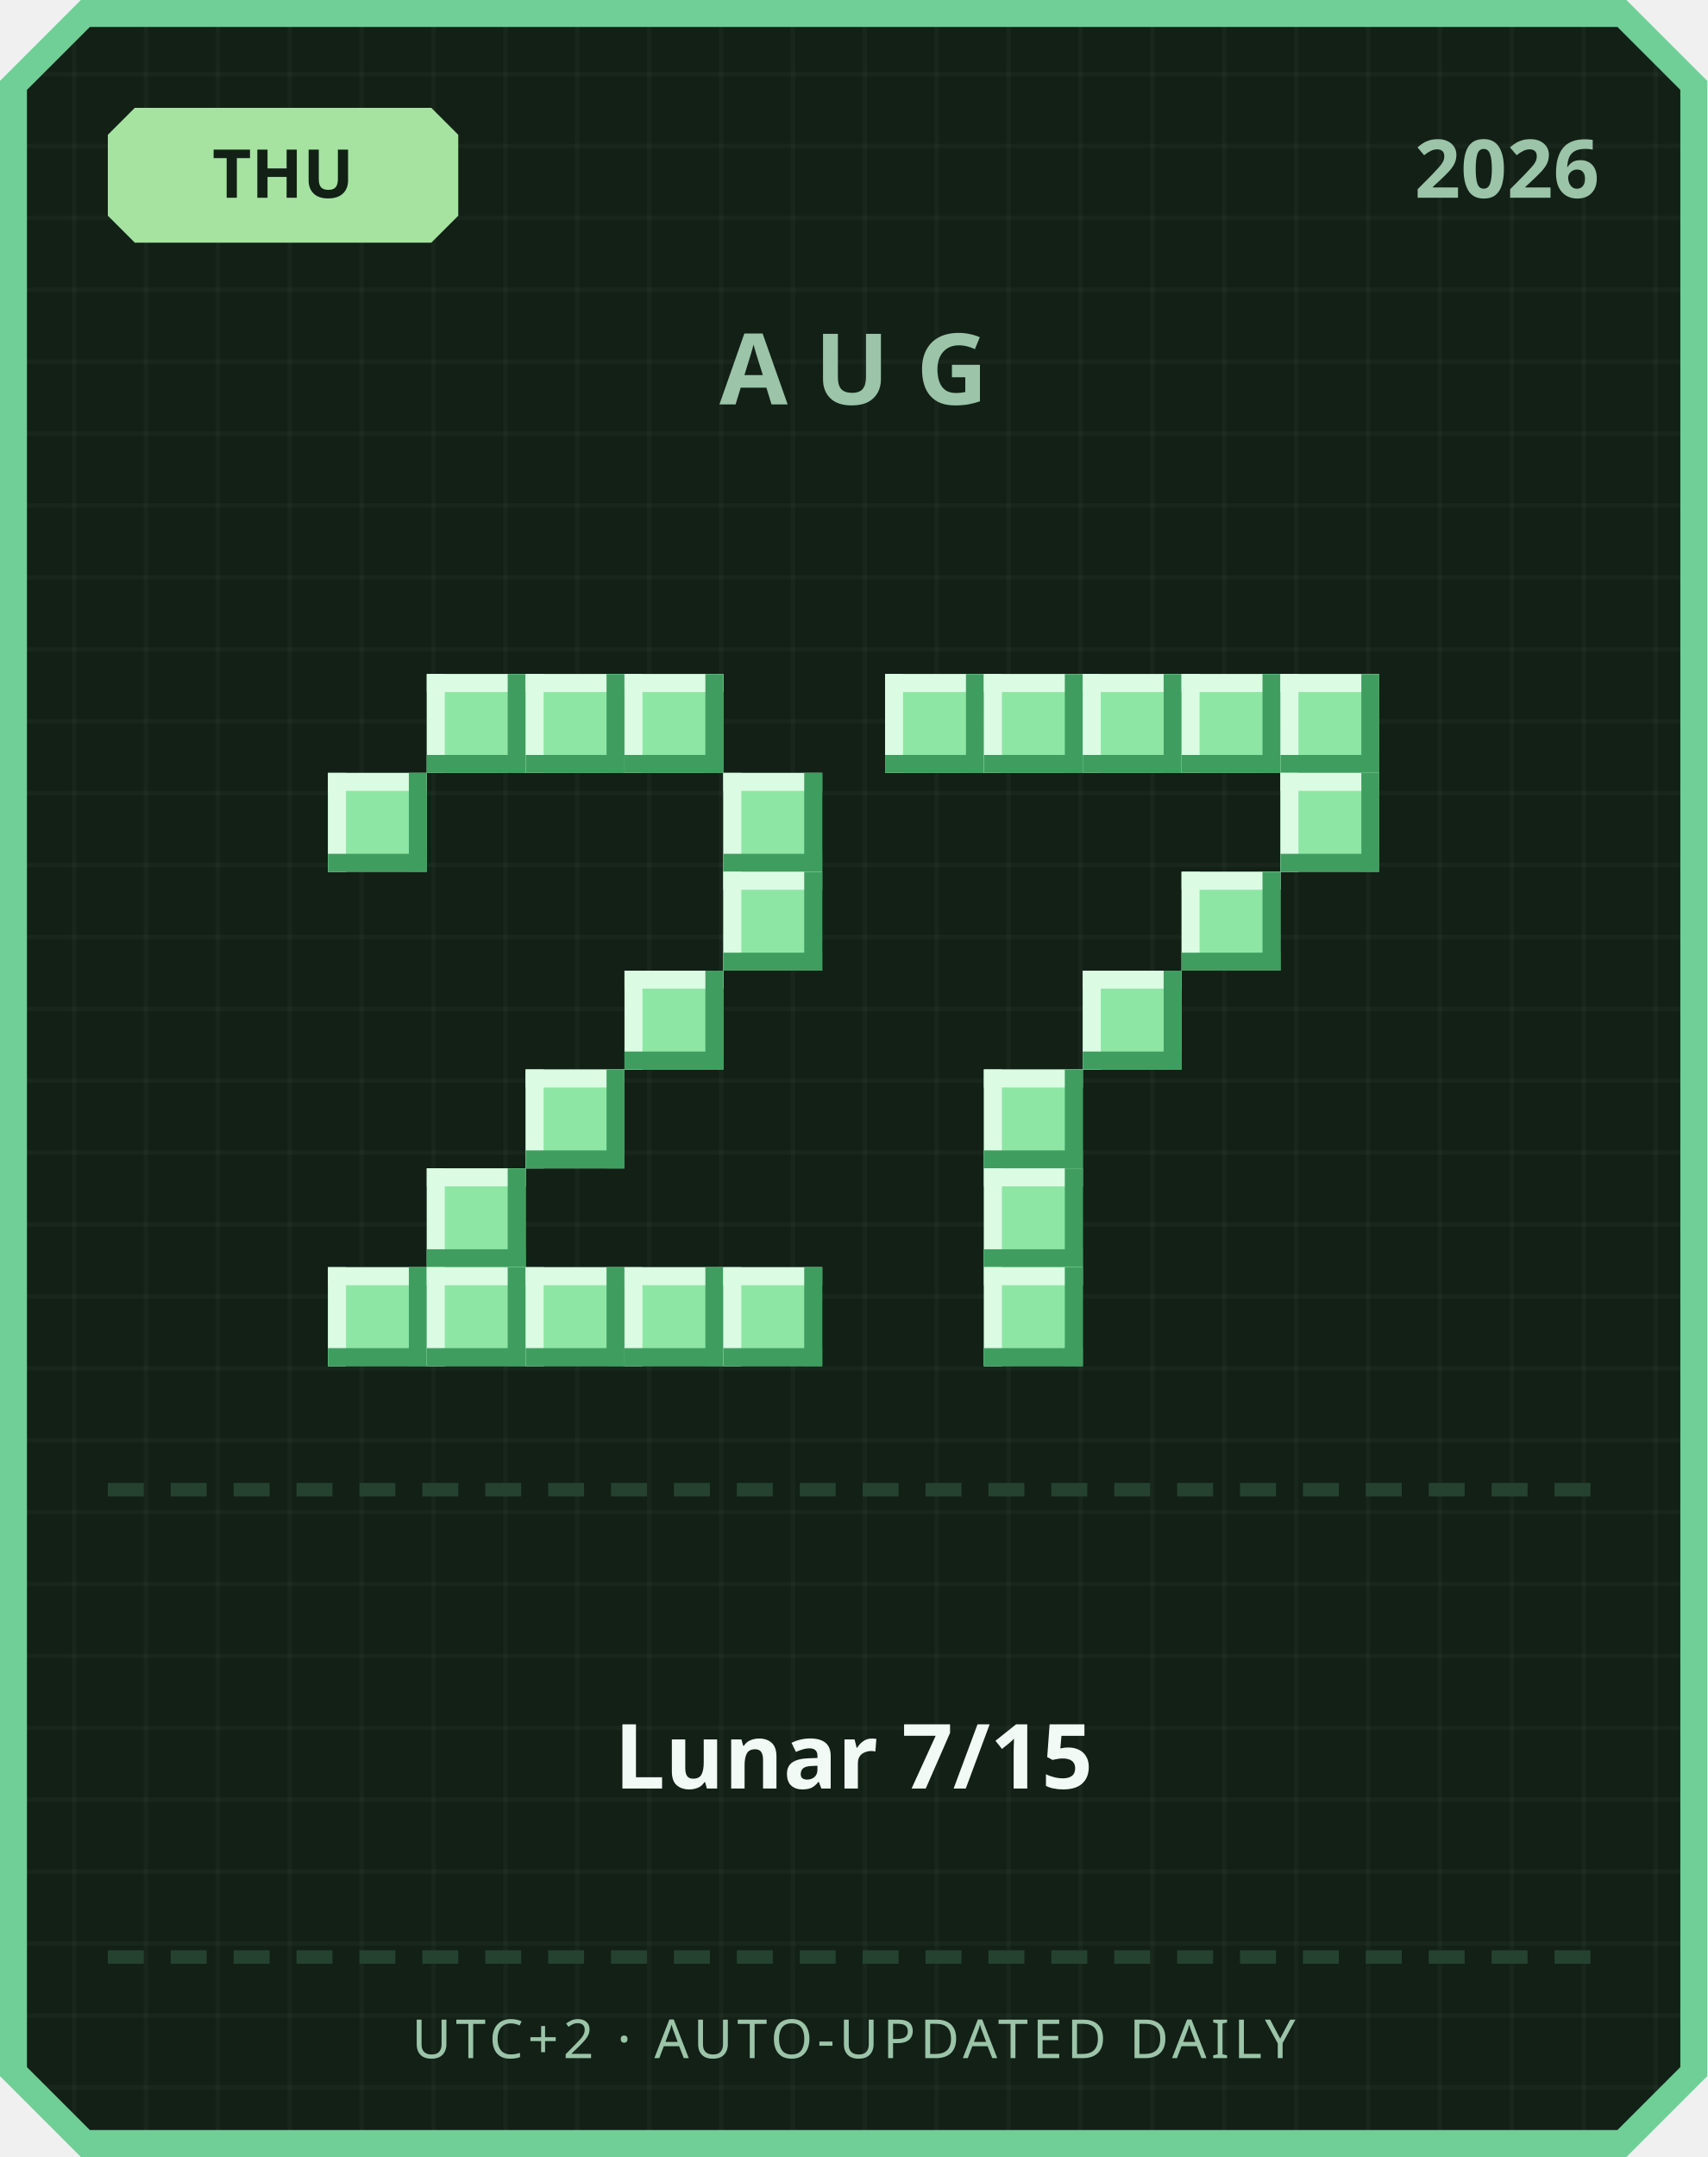
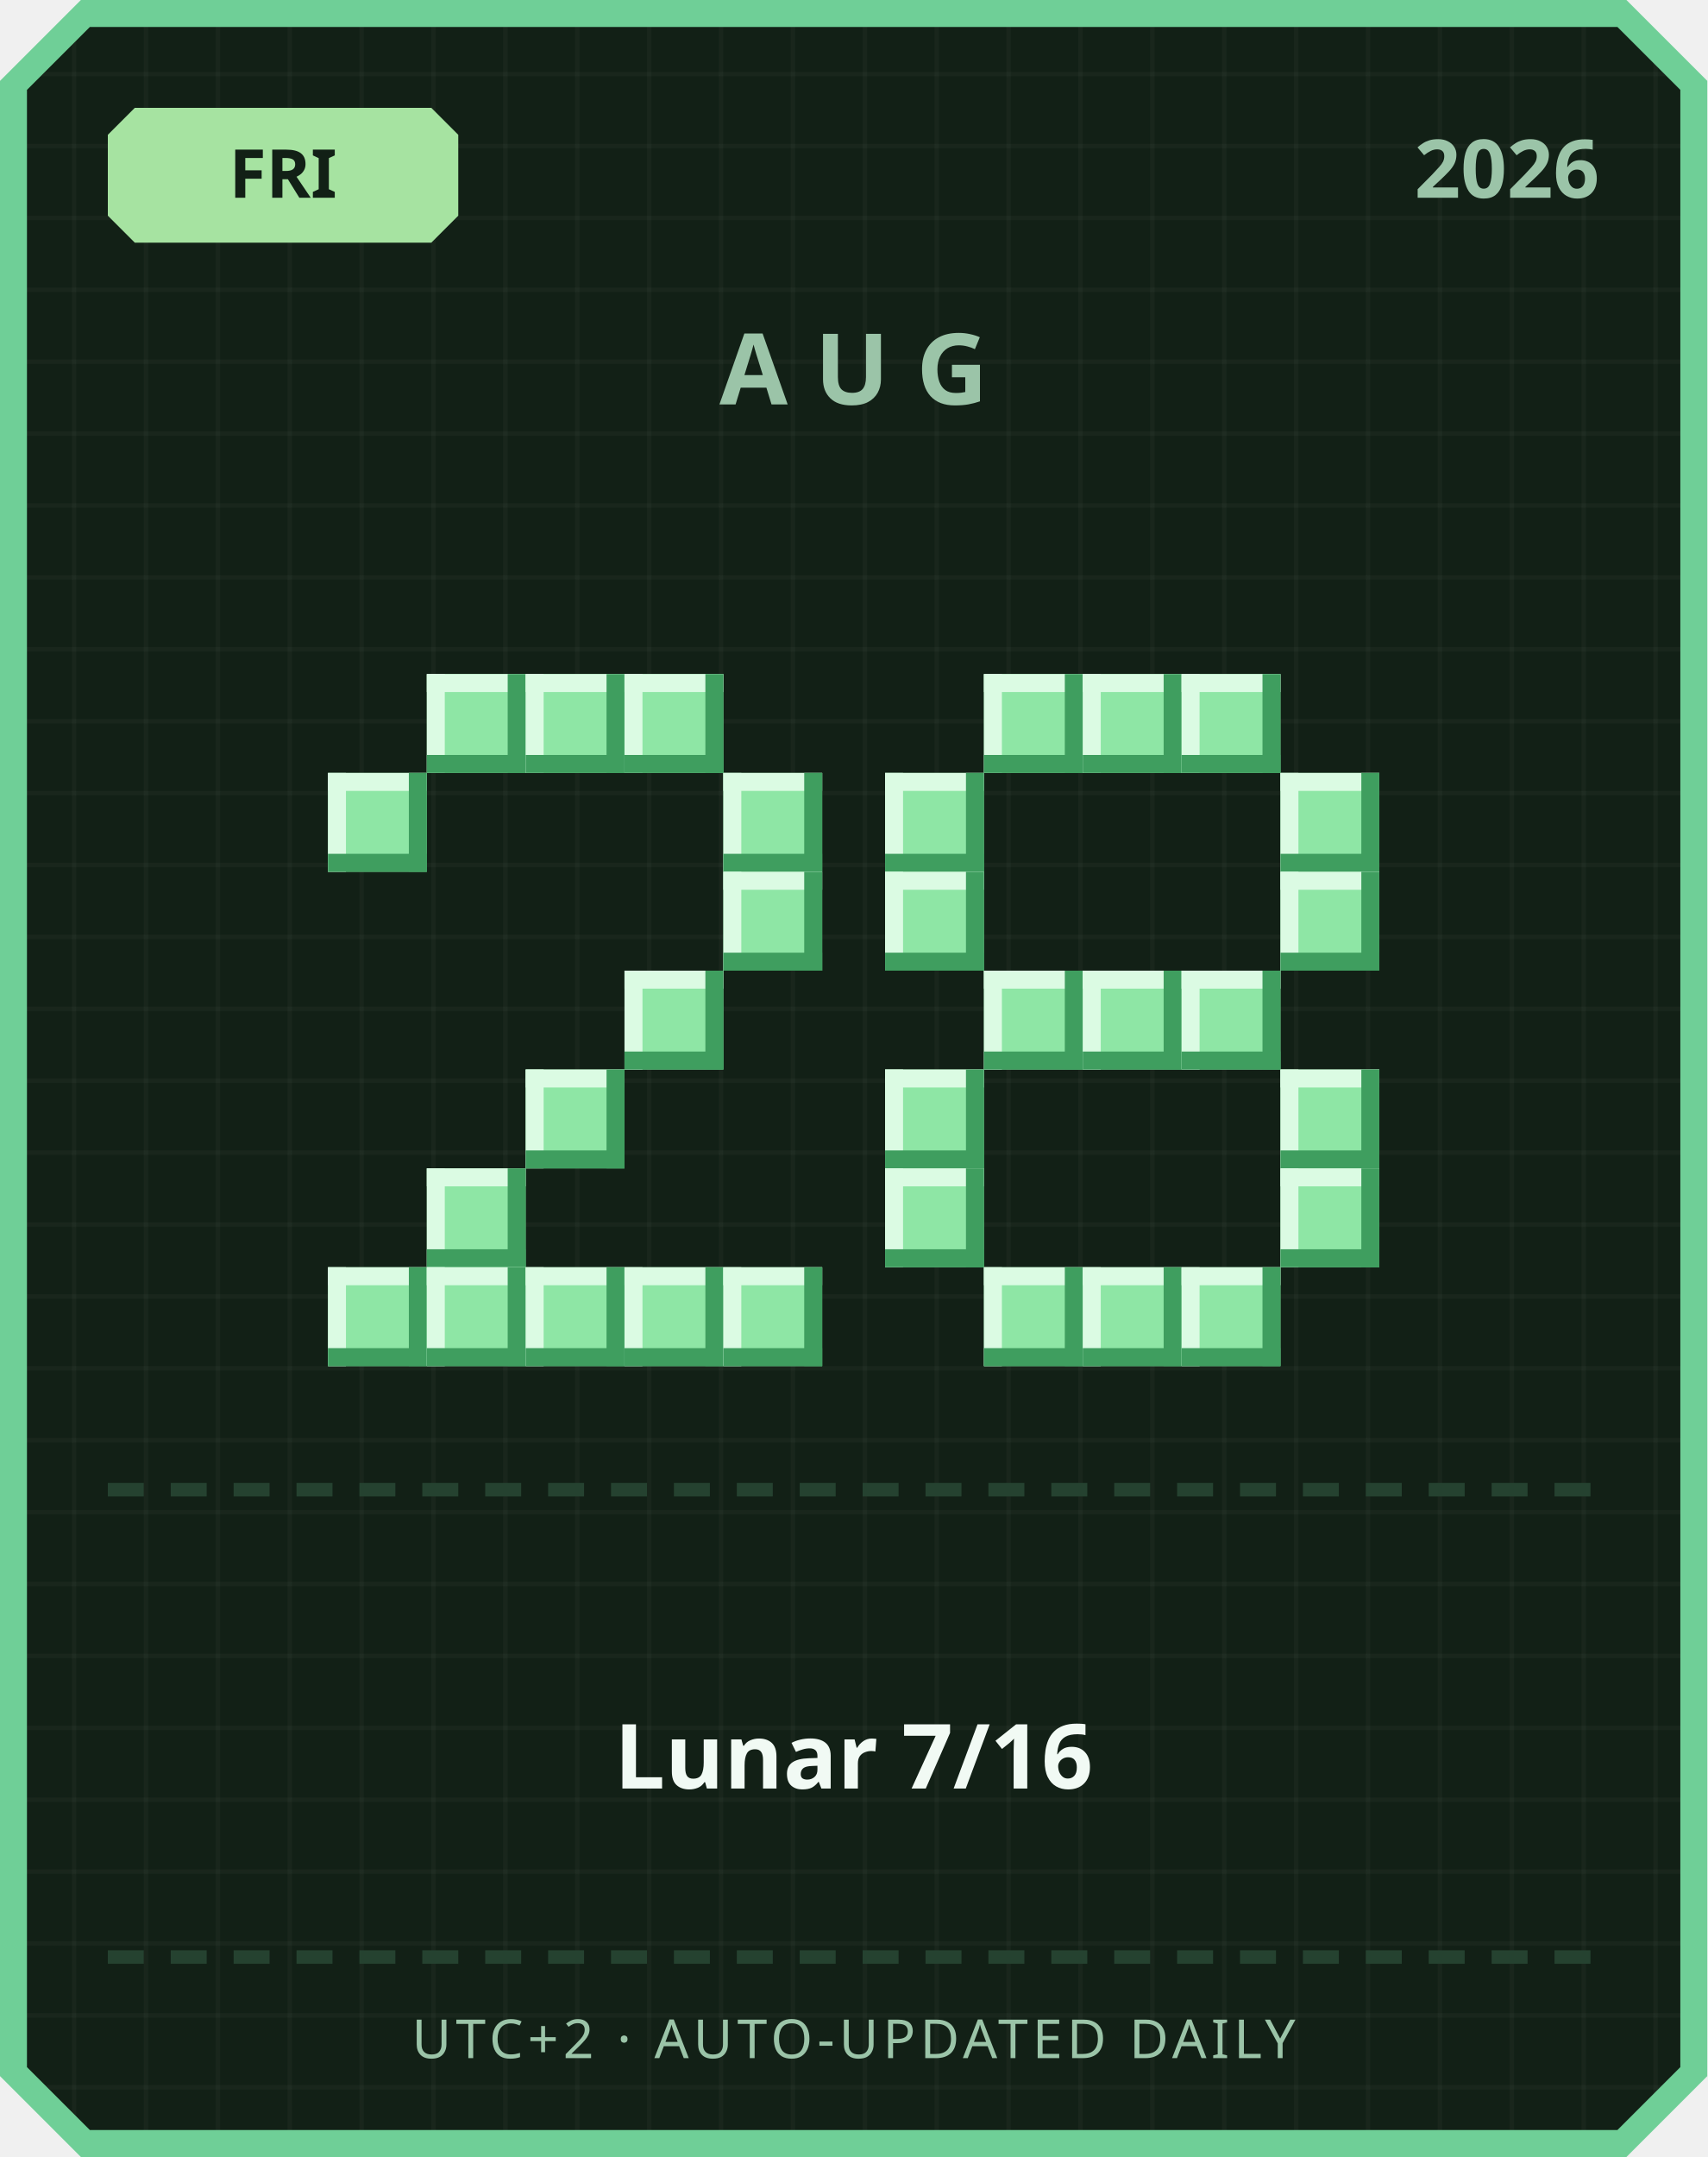
<svg xmlns="http://www.w3.org/2000/svg" width="380" height="480" viewBox="0 0 380 480">
  <defs>
    <pattern id="grid" width="16" height="16" patternUnits="userSpaceOnUse">
      <rect width="16" height="16" fill="#122016" />
      <rect width="1" height="16" fill="#ffffff" opacity="0.03" />
      <rect width="16" height="1" fill="#ffffff" opacity="0.03" />
    </pattern>
  </defs>
  <path d="M 18,0 L 362,0 L 380,18 L 380,462 L 362,480 L 18,480 L 0,462 L 0,18 Z" fill="#6fcf97" />
  <path d="M 20,6 L 360,6 L 374,20 L 374,460 L 360,474 L 20,474 L 6,460 L 6,20 Z" fill="url(#grid)" />
  <path d="M 30,24 L 96,24 L 102,30 L 102,48 L 96,54 L 30,54 L 24,48 L 24,30 Z" fill="#a6e3a1" />
-   <text x="63" y="44" text-anchor="middle" font-family="'Segoe UI', sans-serif" font-size="15" font-weight="700" fill="#122016">THU</text>
+   <text x="63" y="44" text-anchor="middle" font-family="'Segoe UI', sans-serif" font-size="15" font-weight="700" fill="#122016">FRI</text>
  <text x="356" y="44" text-anchor="end" font-family="'Segoe UI', sans-serif" font-size="18" font-weight="700" fill="#9bc4a8">2026</text>
  <text x="190" y="90" text-anchor="middle" font-family="'Segoe UI', sans-serif" font-size="22" font-weight="700" letter-spacing="6" fill="#9bc4a8">AUG</text>
  <rect x="95" y="150" width="22" height="22" fill="#8ee6a5" />
  <rect x="95" y="150" width="22" height="4" fill="#dbfbe3" />
  <rect x="95" y="150" width="4" height="22" fill="#dbfbe3" />
  <rect x="95" y="168" width="22" height="4" fill="#3f9e5f" />
  <rect x="113" y="150" width="4" height="22" fill="#3f9e5f" />
  <rect x="117" y="150" width="22" height="22" fill="#8ee6a5" />
  <rect x="117" y="150" width="22" height="4" fill="#dbfbe3" />
  <rect x="117" y="150" width="4" height="22" fill="#dbfbe3" />
  <rect x="117" y="168" width="22" height="4" fill="#3f9e5f" />
  <rect x="135" y="150" width="4" height="22" fill="#3f9e5f" />
  <rect x="139" y="150" width="22" height="22" fill="#8ee6a5" />
  <rect x="139" y="150" width="22" height="4" fill="#dbfbe3" />
  <rect x="139" y="150" width="4" height="22" fill="#dbfbe3" />
  <rect x="139" y="168" width="22" height="4" fill="#3f9e5f" />
  <rect x="157" y="150" width="4" height="22" fill="#3f9e5f" />
  <rect x="73" y="172" width="22" height="22" fill="#8ee6a5" />
  <rect x="73" y="172" width="22" height="4" fill="#dbfbe3" />
  <rect x="73" y="172" width="4" height="22" fill="#dbfbe3" />
  <rect x="73" y="190" width="22" height="4" fill="#3f9e5f" />
  <rect x="91" y="172" width="4" height="22" fill="#3f9e5f" />
  <rect x="161" y="172" width="22" height="22" fill="#8ee6a5" />
  <rect x="161" y="172" width="22" height="4" fill="#dbfbe3" />
  <rect x="161" y="172" width="4" height="22" fill="#dbfbe3" />
  <rect x="161" y="190" width="22" height="4" fill="#3f9e5f" />
  <rect x="179" y="172" width="4" height="22" fill="#3f9e5f" />
  <rect x="161" y="194" width="22" height="22" fill="#8ee6a5" />
  <rect x="161" y="194" width="22" height="4" fill="#dbfbe3" />
  <rect x="161" y="194" width="4" height="22" fill="#dbfbe3" />
  <rect x="161" y="212" width="22" height="4" fill="#3f9e5f" />
  <rect x="179" y="194" width="4" height="22" fill="#3f9e5f" />
  <rect x="139" y="216" width="22" height="22" fill="#8ee6a5" />
  <rect x="139" y="216" width="22" height="4" fill="#dbfbe3" />
  <rect x="139" y="216" width="4" height="22" fill="#dbfbe3" />
  <rect x="139" y="234" width="22" height="4" fill="#3f9e5f" />
  <rect x="157" y="216" width="4" height="22" fill="#3f9e5f" />
  <rect x="117" y="238" width="22" height="22" fill="#8ee6a5" />
  <rect x="117" y="238" width="22" height="4" fill="#dbfbe3" />
  <rect x="117" y="238" width="4" height="22" fill="#dbfbe3" />
  <rect x="117" y="256" width="22" height="4" fill="#3f9e5f" />
  <rect x="135" y="238" width="4" height="22" fill="#3f9e5f" />
  <rect x="95" y="260" width="22" height="22" fill="#8ee6a5" />
  <rect x="95" y="260" width="22" height="4" fill="#dbfbe3" />
  <rect x="95" y="260" width="4" height="22" fill="#dbfbe3" />
  <rect x="95" y="278" width="22" height="4" fill="#3f9e5f" />
  <rect x="113" y="260" width="4" height="22" fill="#3f9e5f" />
  <rect x="73" y="282" width="22" height="22" fill="#8ee6a5" />
  <rect x="73" y="282" width="22" height="4" fill="#dbfbe3" />
  <rect x="73" y="282" width="4" height="22" fill="#dbfbe3" />
  <rect x="73" y="300" width="22" height="4" fill="#3f9e5f" />
  <rect x="91" y="282" width="4" height="22" fill="#3f9e5f" />
  <rect x="95" y="282" width="22" height="22" fill="#8ee6a5" />
  <rect x="95" y="282" width="22" height="4" fill="#dbfbe3" />
  <rect x="95" y="282" width="4" height="22" fill="#dbfbe3" />
  <rect x="95" y="300" width="22" height="4" fill="#3f9e5f" />
  <rect x="113" y="282" width="4" height="22" fill="#3f9e5f" />
  <rect x="117" y="282" width="22" height="22" fill="#8ee6a5" />
  <rect x="117" y="282" width="22" height="4" fill="#dbfbe3" />
  <rect x="117" y="282" width="4" height="22" fill="#dbfbe3" />
  <rect x="117" y="300" width="22" height="4" fill="#3f9e5f" />
  <rect x="135" y="282" width="4" height="22" fill="#3f9e5f" />
  <rect x="139" y="282" width="22" height="22" fill="#8ee6a5" />
  <rect x="139" y="282" width="22" height="4" fill="#dbfbe3" />
  <rect x="139" y="282" width="4" height="22" fill="#dbfbe3" />
  <rect x="139" y="300" width="22" height="4" fill="#3f9e5f" />
  <rect x="157" y="282" width="4" height="22" fill="#3f9e5f" />
  <rect x="161" y="282" width="22" height="22" fill="#8ee6a5" />
  <rect x="161" y="282" width="22" height="4" fill="#dbfbe3" />
  <rect x="161" y="282" width="4" height="22" fill="#dbfbe3" />
  <rect x="161" y="300" width="22" height="4" fill="#3f9e5f" />
  <rect x="179" y="282" width="4" height="22" fill="#3f9e5f" />
-   <rect x="197" y="150" width="22" height="22" fill="#8ee6a5" />
-   <rect x="197" y="150" width="22" height="4" fill="#dbfbe3" />
-   <rect x="197" y="150" width="4" height="22" fill="#dbfbe3" />
-   <rect x="197" y="168" width="22" height="4" fill="#3f9e5f" />
-   <rect x="215" y="150" width="4" height="22" fill="#3f9e5f" />
  <rect x="219" y="150" width="22" height="22" fill="#8ee6a5" />
  <rect x="219" y="150" width="22" height="4" fill="#dbfbe3" />
  <rect x="219" y="150" width="4" height="22" fill="#dbfbe3" />
  <rect x="219" y="168" width="22" height="4" fill="#3f9e5f" />
  <rect x="237" y="150" width="4" height="22" fill="#3f9e5f" />
  <rect x="241" y="150" width="22" height="22" fill="#8ee6a5" />
  <rect x="241" y="150" width="22" height="4" fill="#dbfbe3" />
  <rect x="241" y="150" width="4" height="22" fill="#dbfbe3" />
  <rect x="241" y="168" width="22" height="4" fill="#3f9e5f" />
  <rect x="259" y="150" width="4" height="22" fill="#3f9e5f" />
  <rect x="263" y="150" width="22" height="22" fill="#8ee6a5" />
  <rect x="263" y="150" width="22" height="4" fill="#dbfbe3" />
  <rect x="263" y="150" width="4" height="22" fill="#dbfbe3" />
  <rect x="263" y="168" width="22" height="4" fill="#3f9e5f" />
  <rect x="281" y="150" width="4" height="22" fill="#3f9e5f" />
-   <rect x="285" y="150" width="22" height="22" fill="#8ee6a5" />
-   <rect x="285" y="150" width="22" height="4" fill="#dbfbe3" />
-   <rect x="285" y="150" width="4" height="22" fill="#dbfbe3" />
-   <rect x="285" y="168" width="22" height="4" fill="#3f9e5f" />
-   <rect x="303" y="150" width="4" height="22" fill="#3f9e5f" />
+   <rect x="197" y="172" width="22" height="22" fill="#8ee6a5" />
+   <rect x="197" y="172" width="22" height="4" fill="#dbfbe3" />
+   <rect x="197" y="172" width="4" height="22" fill="#dbfbe3" />
+   <rect x="197" y="190" width="22" height="4" fill="#3f9e5f" />
+   <rect x="215" y="172" width="4" height="22" fill="#3f9e5f" />
  <rect x="285" y="172" width="22" height="22" fill="#8ee6a5" />
  <rect x="285" y="172" width="22" height="4" fill="#dbfbe3" />
  <rect x="285" y="172" width="4" height="22" fill="#dbfbe3" />
  <rect x="285" y="190" width="22" height="4" fill="#3f9e5f" />
  <rect x="303" y="172" width="4" height="22" fill="#3f9e5f" />
-   <rect x="263" y="194" width="22" height="22" fill="#8ee6a5" />
-   <rect x="263" y="194" width="22" height="4" fill="#dbfbe3" />
-   <rect x="263" y="194" width="4" height="22" fill="#dbfbe3" />
-   <rect x="263" y="212" width="22" height="4" fill="#3f9e5f" />
-   <rect x="281" y="194" width="4" height="22" fill="#3f9e5f" />
+   <rect x="197" y="194" width="22" height="22" fill="#8ee6a5" />
+   <rect x="197" y="194" width="22" height="4" fill="#dbfbe3" />
+   <rect x="197" y="194" width="4" height="22" fill="#dbfbe3" />
+   <rect x="197" y="212" width="22" height="4" fill="#3f9e5f" />
+   <rect x="215" y="194" width="4" height="22" fill="#3f9e5f" />
+   <rect x="285" y="194" width="22" height="22" fill="#8ee6a5" />
+   <rect x="285" y="194" width="22" height="4" fill="#dbfbe3" />
+   <rect x="285" y="194" width="4" height="22" fill="#dbfbe3" />
+   <rect x="285" y="212" width="22" height="4" fill="#3f9e5f" />
+   <rect x="303" y="194" width="4" height="22" fill="#3f9e5f" />
+   <rect x="219" y="216" width="22" height="22" fill="#8ee6a5" />
+   <rect x="219" y="216" width="22" height="4" fill="#dbfbe3" />
+   <rect x="219" y="216" width="4" height="22" fill="#dbfbe3" />
+   <rect x="219" y="234" width="22" height="4" fill="#3f9e5f" />
+   <rect x="237" y="216" width="4" height="22" fill="#3f9e5f" />
  <rect x="241" y="216" width="22" height="22" fill="#8ee6a5" />
  <rect x="241" y="216" width="22" height="4" fill="#dbfbe3" />
  <rect x="241" y="216" width="4" height="22" fill="#dbfbe3" />
  <rect x="241" y="234" width="22" height="4" fill="#3f9e5f" />
  <rect x="259" y="216" width="4" height="22" fill="#3f9e5f" />
-   <rect x="219" y="238" width="22" height="22" fill="#8ee6a5" />
-   <rect x="219" y="238" width="22" height="4" fill="#dbfbe3" />
-   <rect x="219" y="238" width="4" height="22" fill="#dbfbe3" />
-   <rect x="219" y="256" width="22" height="4" fill="#3f9e5f" />
-   <rect x="237" y="238" width="4" height="22" fill="#3f9e5f" />
-   <rect x="219" y="260" width="22" height="22" fill="#8ee6a5" />
-   <rect x="219" y="260" width="22" height="4" fill="#dbfbe3" />
-   <rect x="219" y="260" width="4" height="22" fill="#dbfbe3" />
-   <rect x="219" y="278" width="22" height="4" fill="#3f9e5f" />
-   <rect x="237" y="260" width="4" height="22" fill="#3f9e5f" />
+   <rect x="263" y="216" width="22" height="22" fill="#8ee6a5" />
+   <rect x="263" y="216" width="22" height="4" fill="#dbfbe3" />
+   <rect x="263" y="216" width="4" height="22" fill="#dbfbe3" />
+   <rect x="263" y="234" width="22" height="4" fill="#3f9e5f" />
+   <rect x="281" y="216" width="4" height="22" fill="#3f9e5f" />
+   <rect x="197" y="238" width="22" height="22" fill="#8ee6a5" />
+   <rect x="197" y="238" width="22" height="4" fill="#dbfbe3" />
+   <rect x="197" y="238" width="4" height="22" fill="#dbfbe3" />
+   <rect x="197" y="256" width="22" height="4" fill="#3f9e5f" />
+   <rect x="215" y="238" width="4" height="22" fill="#3f9e5f" />
+   <rect x="285" y="238" width="22" height="22" fill="#8ee6a5" />
+   <rect x="285" y="238" width="22" height="4" fill="#dbfbe3" />
+   <rect x="285" y="238" width="4" height="22" fill="#dbfbe3" />
+   <rect x="285" y="256" width="22" height="4" fill="#3f9e5f" />
+   <rect x="303" y="238" width="4" height="22" fill="#3f9e5f" />
+   <rect x="197" y="260" width="22" height="22" fill="#8ee6a5" />
+   <rect x="197" y="260" width="22" height="4" fill="#dbfbe3" />
+   <rect x="197" y="260" width="4" height="22" fill="#dbfbe3" />
+   <rect x="197" y="278" width="22" height="4" fill="#3f9e5f" />
+   <rect x="215" y="260" width="4" height="22" fill="#3f9e5f" />
+   <rect x="285" y="260" width="22" height="22" fill="#8ee6a5" />
+   <rect x="285" y="260" width="22" height="4" fill="#dbfbe3" />
+   <rect x="285" y="260" width="4" height="22" fill="#dbfbe3" />
+   <rect x="285" y="278" width="22" height="4" fill="#3f9e5f" />
+   <rect x="303" y="260" width="4" height="22" fill="#3f9e5f" />
  <rect x="219" y="282" width="22" height="22" fill="#8ee6a5" />
  <rect x="219" y="282" width="22" height="4" fill="#dbfbe3" />
  <rect x="219" y="282" width="4" height="22" fill="#dbfbe3" />
  <rect x="219" y="300" width="22" height="4" fill="#3f9e5f" />
  <rect x="237" y="282" width="4" height="22" fill="#3f9e5f" />
+   <rect x="241" y="282" width="22" height="22" fill="#8ee6a5" />
+   <rect x="241" y="282" width="22" height="4" fill="#dbfbe3" />
+   <rect x="241" y="282" width="4" height="22" fill="#dbfbe3" />
+   <rect x="241" y="300" width="22" height="4" fill="#3f9e5f" />
+   <rect x="259" y="282" width="4" height="22" fill="#3f9e5f" />
+   <rect x="263" y="282" width="22" height="22" fill="#8ee6a5" />
+   <rect x="263" y="282" width="22" height="4" fill="#dbfbe3" />
+   <rect x="263" y="282" width="4" height="22" fill="#dbfbe3" />
+   <rect x="263" y="300" width="22" height="4" fill="#3f9e5f" />
+   <rect x="281" y="282" width="4" height="22" fill="#3f9e5f" />
  <rect x="24" y="330" width="8" height="3" fill="#254230" />
  <rect x="38" y="330" width="8" height="3" fill="#254230" />
  <rect x="52" y="330" width="8" height="3" fill="#254230" />
  <rect x="66" y="330" width="8" height="3" fill="#254230" />
  <rect x="80" y="330" width="8" height="3" fill="#254230" />
  <rect x="94" y="330" width="8" height="3" fill="#254230" />
  <rect x="108" y="330" width="8" height="3" fill="#254230" />
  <rect x="122" y="330" width="8" height="3" fill="#254230" />
  <rect x="136" y="330" width="8" height="3" fill="#254230" />
  <rect x="150" y="330" width="8" height="3" fill="#254230" />
  <rect x="164" y="330" width="8" height="3" fill="#254230" />
  <rect x="178" y="330" width="8" height="3" fill="#254230" />
  <rect x="192" y="330" width="8" height="3" fill="#254230" />
  <rect x="206" y="330" width="8" height="3" fill="#254230" />
  <rect x="220" y="330" width="8" height="3" fill="#254230" />
  <rect x="234" y="330" width="8" height="3" fill="#254230" />
  <rect x="248" y="330" width="8" height="3" fill="#254230" />
  <rect x="262" y="330" width="8" height="3" fill="#254230" />
  <rect x="276" y="330" width="8" height="3" fill="#254230" />
  <rect x="290" y="330" width="8" height="3" fill="#254230" />
  <rect x="304" y="330" width="8" height="3" fill="#254230" />
  <rect x="318" y="330" width="8" height="3" fill="#254230" />
  <rect x="332" y="330" width="8" height="3" fill="#254230" />
  <rect x="346" y="330" width="8" height="3" fill="#254230" />
-   <text x="190" y="398" text-anchor="middle" font-family="'Segoe UI', 'Microsoft JhengHei', sans-serif" font-size="20" font-weight="700" fill="#f1faf4">Lunar 7/15</text>
+   <text x="190" y="398" text-anchor="middle" font-family="'Segoe UI', 'Microsoft JhengHei', sans-serif" font-size="20" font-weight="700" fill="#f1faf4">Lunar 7/16</text>
  <rect x="24" y="434" width="8" height="3" fill="#254230" />
  <rect x="38" y="434" width="8" height="3" fill="#254230" />
  <rect x="52" y="434" width="8" height="3" fill="#254230" />
  <rect x="66" y="434" width="8" height="3" fill="#254230" />
  <rect x="80" y="434" width="8" height="3" fill="#254230" />
  <rect x="94" y="434" width="8" height="3" fill="#254230" />
  <rect x="108" y="434" width="8" height="3" fill="#254230" />
  <rect x="122" y="434" width="8" height="3" fill="#254230" />
  <rect x="136" y="434" width="8" height="3" fill="#254230" />
  <rect x="150" y="434" width="8" height="3" fill="#254230" />
  <rect x="164" y="434" width="8" height="3" fill="#254230" />
  <rect x="178" y="434" width="8" height="3" fill="#254230" />
  <rect x="192" y="434" width="8" height="3" fill="#254230" />
  <rect x="206" y="434" width="8" height="3" fill="#254230" />
  <rect x="220" y="434" width="8" height="3" fill="#254230" />
  <rect x="234" y="434" width="8" height="3" fill="#254230" />
  <rect x="248" y="434" width="8" height="3" fill="#254230" />
  <rect x="262" y="434" width="8" height="3" fill="#254230" />
  <rect x="276" y="434" width="8" height="3" fill="#254230" />
  <rect x="290" y="434" width="8" height="3" fill="#254230" />
  <rect x="304" y="434" width="8" height="3" fill="#254230" />
  <rect x="318" y="434" width="8" height="3" fill="#254230" />
  <rect x="332" y="434" width="8" height="3" fill="#254230" />
  <rect x="346" y="434" width="8" height="3" fill="#254230" />
  <text x="190" y="458" text-anchor="middle" font-family="'Segoe UI', sans-serif" font-size="12" letter-spacing="1" fill="#9bc4a8">UTC+2 · AUTO-UPDATED DAILY</text>
</svg>
